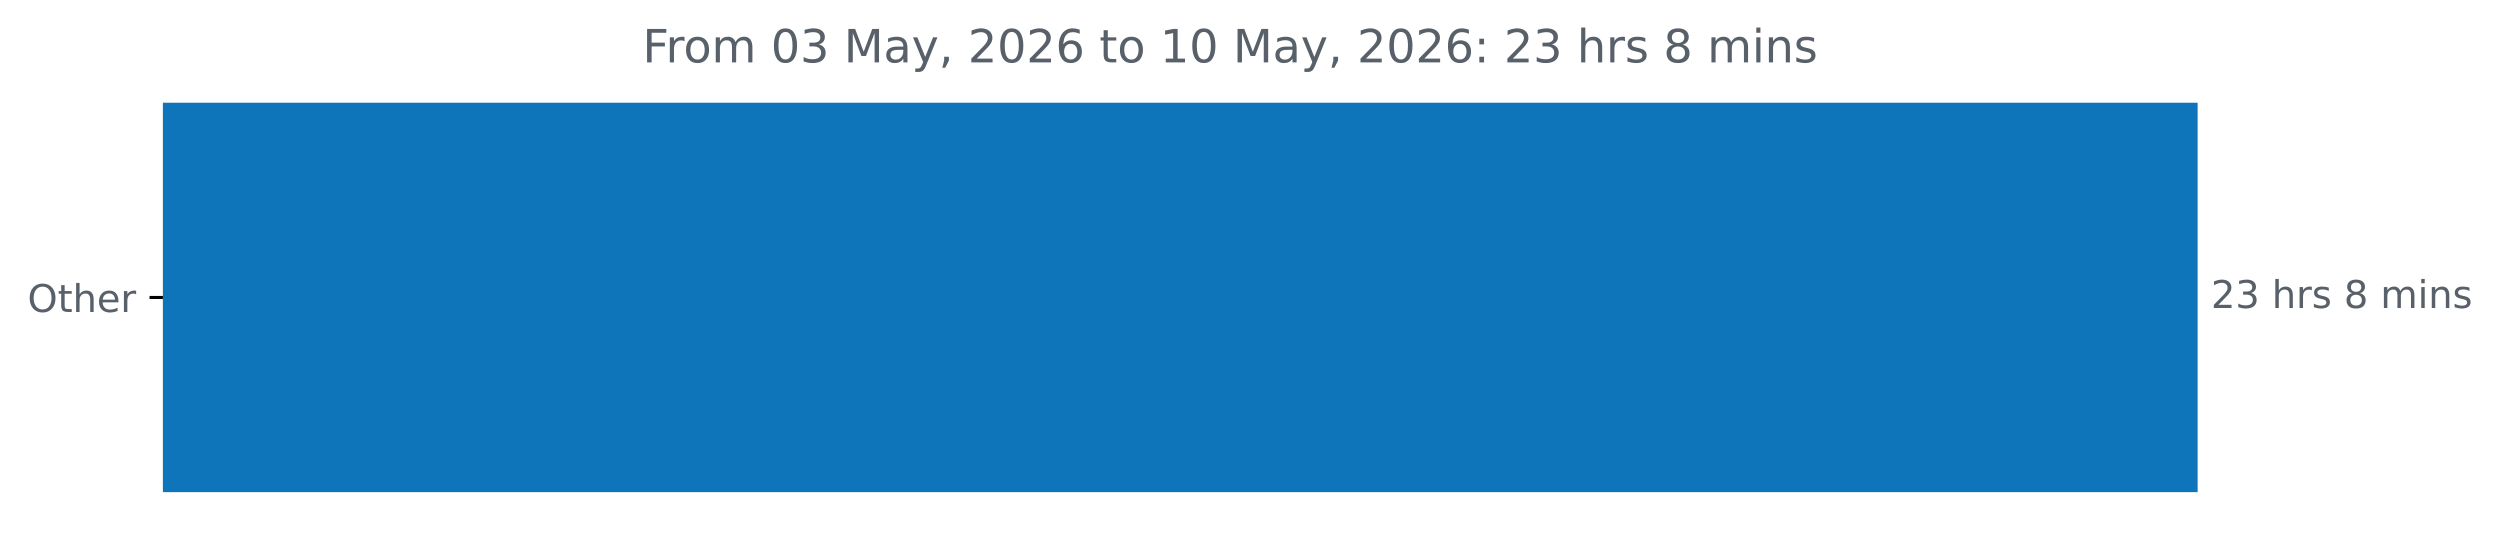
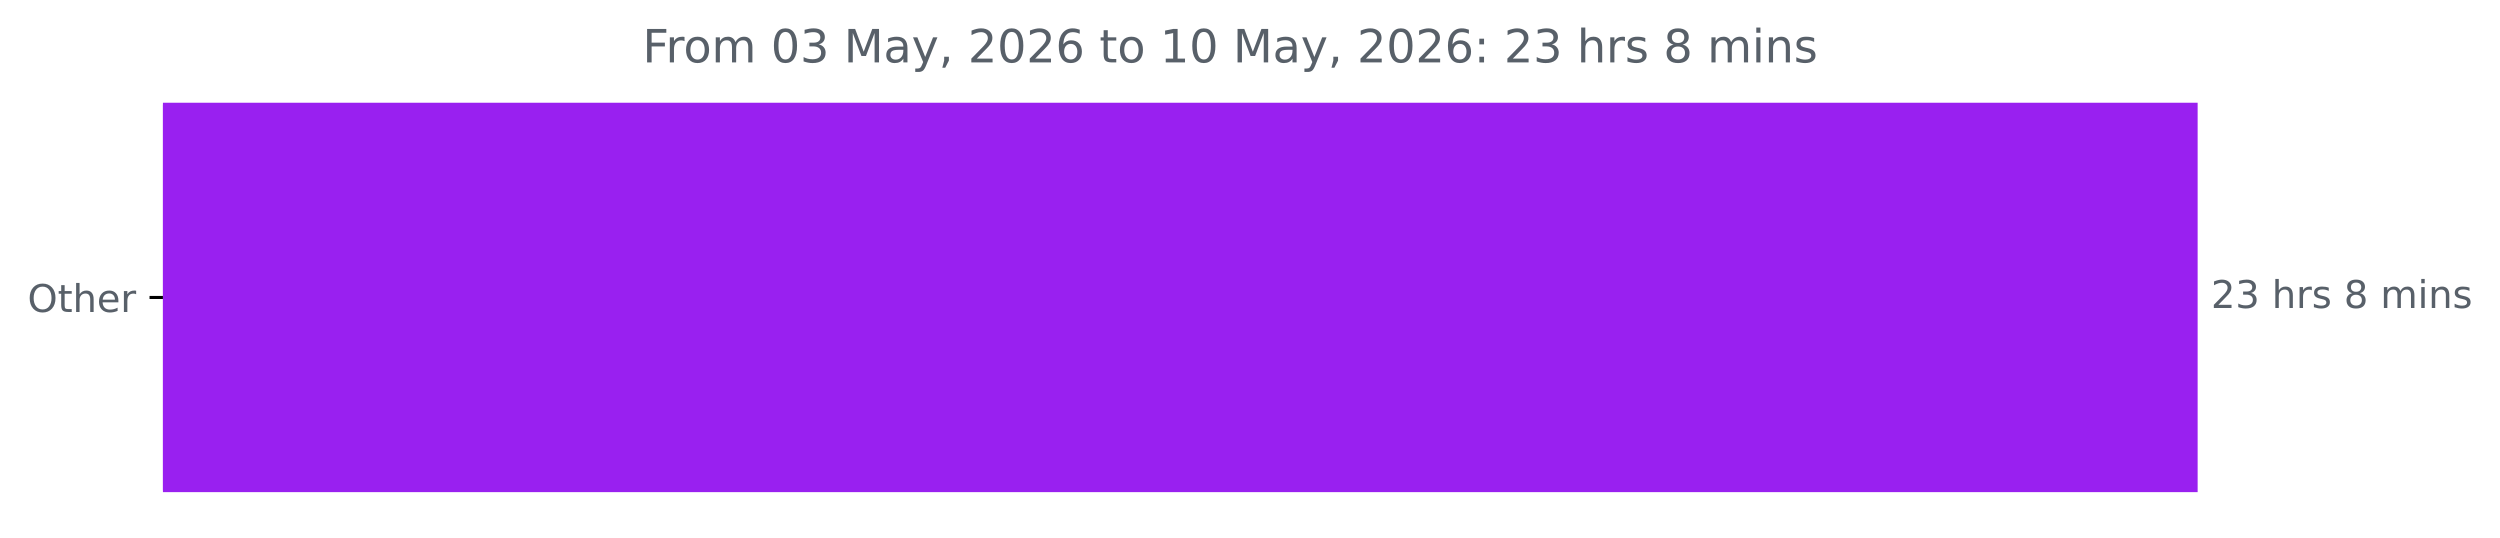
<svg xmlns="http://www.w3.org/2000/svg" xmlns:xlink="http://www.w3.org/1999/xlink" width="653.568pt" height="140.398pt" viewBox="0 0 653.568 140.398" version="1.1">
  <defs>
    <style type="text/css">*{stroke-linejoin: round; stroke-linecap: butt}</style>
  </defs>
  <g id="figure_1">
    <g id="patch_1">
      <path d="M 0 140.398  L 653.568 140.398  L 653.568 0  L 0 0  L 0 140.398  z " style="fill: none" />
    </g>
    <g id="axes_1">
      <g id="patch_2">
-         <path d="M 42.594 27.358  L 574.022 27.358  L 574.022 128.158  L 42.594 128.158  z " clip-path="url(#pc947b9a3c4)" style="fill: #0e75bb; stroke: #0e75bb; stroke-linejoin: miter" />
+         <path d="M 42.594 27.358  L 574.022 27.358  L 574.022 128.158  L 42.594 128.158  z " clip-path="url(#ped7dffd582)" style="fill: #9920f0; stroke: #9920f0; stroke-linejoin: miter" />
      </g>
      <g id="matplotlib.axis_1" />
      <g id="matplotlib.axis_2">
        <g id="ytick_1">
          <g id="line2d_1">
            <defs>
-               <path id="m0ab477ff9e" d="M 0 0  L -3.5 0  " style="stroke: #000000; stroke-width: 0.8" />
+               <path id="m98b125c062" d="M 0 0  L -3.5 0  " style="stroke: #000000; stroke-width: 0.8" />
            </defs>
            <g>
-               <use xlink:href="#m0ab477ff9e" x="42.594" y="77.758" style="stroke: #000000; stroke-width: 0.8" />
+               <use xlink:href="#m98b125c062" x="42.594" y="77.758" style="stroke: #000000; stroke-width: 0.8" />
            </g>
          </g>
          <g id="text_1">
            <g style="fill: #586069" transform="translate(7.2 81.55734) scale(0.1 -0.1)">
              <defs>
                <path id="DejaVuSans-4f" d="M 2522 4238  Q 1834 4238 1429 3725  Q 1025 3213 1025 2328  Q 1025 1447 1429 934  Q 1834 422 2522 422  Q 3209 422 3611 934  Q 4013 1447 4013 2328  Q 4013 3213 3611 3725  Q 3209 4238 2522 4238  z M 2522 4750  Q 3503 4750 4090 4092  Q 4678 3434 4678 2328  Q 4678 1225 4090 567  Q 3503 -91 2522 -91  Q 1538 -91 948 565  Q 359 1222 359 2328  Q 359 3434 948 4092  Q 1538 4750 2522 4750  z " transform="scale(0.015625)" />
                <path id="DejaVuSans-74" d="M 1172 4494  L 1172 3500  L 2356 3500  L 2356 3053  L 1172 3053  L 1172 1153  Q 1172 725 1289 603  Q 1406 481 1766 481  L 2356 481  L 2356 0  L 1766 0  Q 1100 0 847 248  Q 594 497 594 1153  L 594 3053  L 172 3053  L 172 3500  L 594 3500  L 594 4494  L 1172 4494  z " transform="scale(0.015625)" />
                <path id="DejaVuSans-68" d="M 3513 2113  L 3513 0  L 2938 0  L 2938 2094  Q 2938 2591 2744 2837  Q 2550 3084 2163 3084  Q 1697 3084 1428 2787  Q 1159 2491 1159 1978  L 1159 0  L 581 0  L 581 4863  L 1159 4863  L 1159 2956  Q 1366 3272 1645 3428  Q 1925 3584 2291 3584  Q 2894 3584 3203 3211  Q 3513 2838 3513 2113  z " transform="scale(0.015625)" />
                <path id="DejaVuSans-65" d="M 3597 1894  L 3597 1613  L 953 1613  Q 991 1019 1311 708  Q 1631 397 2203 397  Q 2534 397 2845 478  Q 3156 559 3463 722  L 3463 178  Q 3153 47 2828 -22  Q 2503 -91 2169 -91  Q 1331 -91 842 396  Q 353 884 353 1716  Q 353 2575 817 3079  Q 1281 3584 2069 3584  Q 2775 3584 3186 3129  Q 3597 2675 3597 1894  z M 3022 2063  Q 3016 2534 2758 2815  Q 2500 3097 2075 3097  Q 1594 3097 1305 2825  Q 1016 2553 972 2059  L 3022 2063  z " transform="scale(0.015625)" />
                <path id="DejaVuSans-72" d="M 2631 2963  Q 2534 3019 2420 3045  Q 2306 3072 2169 3072  Q 1681 3072 1420 2755  Q 1159 2438 1159 1844  L 1159 0  L 581 0  L 581 3500  L 1159 3500  L 1159 2956  Q 1341 3275 1631 3429  Q 1922 3584 2338 3584  Q 2397 3584 2469 3576  Q 2541 3569 2628 3553  L 2631 2963  z " transform="scale(0.015625)" />
              </defs>
              <use xlink:href="#DejaVuSans-4f" />
              <use xlink:href="#DejaVuSans-74" x="78.711" />
              <use xlink:href="#DejaVuSans-68" x="117.92" />
              <use xlink:href="#DejaVuSans-65" x="181.299" />
              <use xlink:href="#DejaVuSans-72" x="242.822" />
            </g>
          </g>
        </g>
      </g>
      <g id="text_2">
        <g style="fill: #586069" transform="translate(578.0223 80.5175) scale(0.1 -0.1)">
          <defs>
            <path id="DejaVuSans-32" d="M 1228 531  L 3431 531  L 3431 0  L 469 0  L 469 531  Q 828 903 1448 1529  Q 2069 2156 2228 2338  Q 2531 2678 2651 2914  Q 2772 3150 2772 3378  Q 2772 3750 2511 3984  Q 2250 4219 1831 4219  Q 1534 4219 1204 4116  Q 875 4013 500 3803  L 500 4441  Q 881 4594 1212 4672  Q 1544 4750 1819 4750  Q 2544 4750 2975 4387  Q 3406 4025 3406 3419  Q 3406 3131 3298 2873  Q 3191 2616 2906 2266  Q 2828 2175 2409 1742  Q 1991 1309 1228 531  z " transform="scale(0.015625)" />
            <path id="DejaVuSans-33" d="M 2597 2516  Q 3050 2419 3304 2112  Q 3559 1806 3559 1356  Q 3559 666 3084 287  Q 2609 -91 1734 -91  Q 1441 -91 1130 -33  Q 819 25 488 141  L 488 750  Q 750 597 1062 519  Q 1375 441 1716 441  Q 2309 441 2620 675  Q 2931 909 2931 1356  Q 2931 1769 2642 2001  Q 2353 2234 1838 2234  L 1294 2234  L 1294 2753  L 1863 2753  Q 2328 2753 2575 2939  Q 2822 3125 2822 3475  Q 2822 3834 2567 4026  Q 2313 4219 1838 4219  Q 1578 4219 1281 4162  Q 984 4106 628 3988  L 628 4550  Q 988 4650 1302 4700  Q 1616 4750 1894 4750  Q 2613 4750 3031 4423  Q 3450 4097 3450 3541  Q 3450 3153 3228 2886  Q 3006 2619 2597 2516  z " transform="scale(0.015625)" />
            <path id="DejaVuSans-20" transform="scale(0.015625)" />
            <path id="DejaVuSans-73" d="M 2834 3397  L 2834 2853  Q 2591 2978 2328 3040  Q 2066 3103 1784 3103  Q 1356 3103 1142 2972  Q 928 2841 928 2578  Q 928 2378 1081 2264  Q 1234 2150 1697 2047  L 1894 2003  Q 2506 1872 2764 1633  Q 3022 1394 3022 966  Q 3022 478 2636 193  Q 2250 -91 1575 -91  Q 1294 -91 989 -36  Q 684 19 347 128  L 347 722  Q 666 556 975 473  Q 1284 391 1588 391  Q 1994 391 2212 530  Q 2431 669 2431 922  Q 2431 1156 2273 1281  Q 2116 1406 1581 1522  L 1381 1569  Q 847 1681 609 1914  Q 372 2147 372 2553  Q 372 3047 722 3315  Q 1072 3584 1716 3584  Q 2034 3584 2315 3537  Q 2597 3491 2834 3397  z " transform="scale(0.015625)" />
            <path id="DejaVuSans-38" d="M 2034 2216  Q 1584 2216 1326 1975  Q 1069 1734 1069 1313  Q 1069 891 1326 650  Q 1584 409 2034 409  Q 2484 409 2743 651  Q 3003 894 3003 1313  Q 3003 1734 2745 1975  Q 2488 2216 2034 2216  z M 1403 2484  Q 997 2584 770 2862  Q 544 3141 544 3541  Q 544 4100 942 4425  Q 1341 4750 2034 4750  Q 2731 4750 3128 4425  Q 3525 4100 3525 3541  Q 3525 3141 3298 2862  Q 3072 2584 2669 2484  Q 3125 2378 3379 2068  Q 3634 1759 3634 1313  Q 3634 634 3220 271  Q 2806 -91 2034 -91  Q 1263 -91 848 271  Q 434 634 434 1313  Q 434 1759 690 2068  Q 947 2378 1403 2484  z M 1172 3481  Q 1172 3119 1398 2916  Q 1625 2713 2034 2713  Q 2441 2713 2670 2916  Q 2900 3119 2900 3481  Q 2900 3844 2670 4047  Q 2441 4250 2034 4250  Q 1625 4250 1398 4047  Q 1172 3844 1172 3481  z " transform="scale(0.015625)" />
            <path id="DejaVuSans-6d" d="M 3328 2828  Q 3544 3216 3844 3400  Q 4144 3584 4550 3584  Q 5097 3584 5394 3201  Q 5691 2819 5691 2113  L 5691 0  L 5113 0  L 5113 2094  Q 5113 2597 4934 2840  Q 4756 3084 4391 3084  Q 3944 3084 3684 2787  Q 3425 2491 3425 1978  L 3425 0  L 2847 0  L 2847 2094  Q 2847 2600 2669 2842  Q 2491 3084 2119 3084  Q 1678 3084 1418 2786  Q 1159 2488 1159 1978  L 1159 0  L 581 0  L 581 3500  L 1159 3500  L 1159 2956  Q 1356 3278 1631 3431  Q 1906 3584 2284 3584  Q 2666 3584 2933 3390  Q 3200 3197 3328 2828  z " transform="scale(0.015625)" />
            <path id="DejaVuSans-69" d="M 603 3500  L 1178 3500  L 1178 0  L 603 0  L 603 3500  z M 603 4863  L 1178 4863  L 1178 4134  L 603 4134  L 603 4863  z " transform="scale(0.015625)" />
            <path id="DejaVuSans-6e" d="M 3513 2113  L 3513 0  L 2938 0  L 2938 2094  Q 2938 2591 2744 2837  Q 2550 3084 2163 3084  Q 1697 3084 1428 2787  Q 1159 2491 1159 1978  L 1159 0  L 581 0  L 581 3500  L 1159 3500  L 1159 2956  Q 1366 3272 1645 3428  Q 1925 3584 2291 3584  Q 2894 3584 3203 3211  Q 3513 2838 3513 2113  z " transform="scale(0.015625)" />
          </defs>
          <use xlink:href="#DejaVuSans-32" />
          <use xlink:href="#DejaVuSans-33" x="63.623" />
          <use xlink:href="#DejaVuSans-20" x="127.246" />
          <use xlink:href="#DejaVuSans-68" x="159.033" />
          <use xlink:href="#DejaVuSans-72" x="222.412" />
          <use xlink:href="#DejaVuSans-73" x="263.525" />
          <use xlink:href="#DejaVuSans-20" x="315.625" />
          <use xlink:href="#DejaVuSans-38" x="347.412" />
          <use xlink:href="#DejaVuSans-20" x="411.035" />
          <use xlink:href="#DejaVuSans-6d" x="442.822" />
          <use xlink:href="#DejaVuSans-69" x="540.234" />
          <use xlink:href="#DejaVuSans-6e" x="568.018" />
          <use xlink:href="#DejaVuSans-73" x="631.396" />
        </g>
      </g>
      <g id="text_3">
        <g style="fill: #586069" transform="translate(167.99 16.31812) scale(0.12 -0.12)">
          <defs>
            <path id="DejaVuSans-46" d="M 628 4666  L 3309 4666  L 3309 4134  L 1259 4134  L 1259 2759  L 3109 2759  L 3109 2228  L 1259 2228  L 1259 0  L 628 0  L 628 4666  z " transform="scale(0.015625)" />
            <path id="DejaVuSans-6f" d="M 1959 3097  Q 1497 3097 1228 2736  Q 959 2375 959 1747  Q 959 1119 1226 758  Q 1494 397 1959 397  Q 2419 397 2687 759  Q 2956 1122 2956 1747  Q 2956 2369 2687 2733  Q 2419 3097 1959 3097  z M 1959 3584  Q 2709 3584 3137 3096  Q 3566 2609 3566 1747  Q 3566 888 3137 398  Q 2709 -91 1959 -91  Q 1206 -91 779 398  Q 353 888 353 1747  Q 353 2609 779 3096  Q 1206 3584 1959 3584  z " transform="scale(0.015625)" />
            <path id="DejaVuSans-30" d="M 2034 4250  Q 1547 4250 1301 3770  Q 1056 3291 1056 2328  Q 1056 1369 1301 889  Q 1547 409 2034 409  Q 2525 409 2770 889  Q 3016 1369 3016 2328  Q 3016 3291 2770 3770  Q 2525 4250 2034 4250  z M 2034 4750  Q 2819 4750 3233 4129  Q 3647 3509 3647 2328  Q 3647 1150 3233 529  Q 2819 -91 2034 -91  Q 1250 -91 836 529  Q 422 1150 422 2328  Q 422 3509 836 4129  Q 1250 4750 2034 4750  z " transform="scale(0.015625)" />
            <path id="DejaVuSans-4d" d="M 628 4666  L 1569 4666  L 2759 1491  L 3956 4666  L 4897 4666  L 4897 0  L 4281 0  L 4281 4097  L 3078 897  L 2444 897  L 1241 4097  L 1241 0  L 628 0  L 628 4666  z " transform="scale(0.015625)" />
            <path id="DejaVuSans-61" d="M 2194 1759  Q 1497 1759 1228 1600  Q 959 1441 959 1056  Q 959 750 1161 570  Q 1363 391 1709 391  Q 2188 391 2477 730  Q 2766 1069 2766 1631  L 2766 1759  L 2194 1759  z M 3341 1997  L 3341 0  L 2766 0  L 2766 531  Q 2569 213 2275 61  Q 1981 -91 1556 -91  Q 1019 -91 701 211  Q 384 513 384 1019  Q 384 1609 779 1909  Q 1175 2209 1959 2209  L 2766 2209  L 2766 2266  Q 2766 2663 2505 2880  Q 2244 3097 1772 3097  Q 1472 3097 1187 3025  Q 903 2953 641 2809  L 641 3341  Q 956 3463 1253 3523  Q 1550 3584 1831 3584  Q 2591 3584 2966 3190  Q 3341 2797 3341 1997  z " transform="scale(0.015625)" />
            <path id="DejaVuSans-79" d="M 2059 -325  Q 1816 -950 1584 -1140  Q 1353 -1331 966 -1331  L 506 -1331  L 506 -850  L 844 -850  Q 1081 -850 1212 -737  Q 1344 -625 1503 -206  L 1606 56  L 191 3500  L 800 3500  L 1894 763  L 2988 3500  L 3597 3500  L 2059 -325  z " transform="scale(0.015625)" />
            <path id="DejaVuSans-2c" d="M 750 794  L 1409 794  L 1409 256  L 897 -744  L 494 -744  L 750 256  L 750 794  z " transform="scale(0.015625)" />
            <path id="DejaVuSans-36" d="M 2113 2584  Q 1688 2584 1439 2293  Q 1191 2003 1191 1497  Q 1191 994 1439 701  Q 1688 409 2113 409  Q 2538 409 2786 701  Q 3034 994 3034 1497  Q 3034 2003 2786 2293  Q 2538 2584 2113 2584  z M 3366 4563  L 3366 3988  Q 3128 4100 2886 4159  Q 2644 4219 2406 4219  Q 1781 4219 1451 3797  Q 1122 3375 1075 2522  Q 1259 2794 1537 2939  Q 1816 3084 2150 3084  Q 2853 3084 3261 2657  Q 3669 2231 3669 1497  Q 3669 778 3244 343  Q 2819 -91 2113 -91  Q 1303 -91 875 529  Q 447 1150 447 2328  Q 447 3434 972 4092  Q 1497 4750 2381 4750  Q 2619 4750 2861 4703  Q 3103 4656 3366 4563  z " transform="scale(0.015625)" />
            <path id="DejaVuSans-31" d="M 794 531  L 1825 531  L 1825 4091  L 703 3866  L 703 4441  L 1819 4666  L 2450 4666  L 2450 531  L 3481 531  L 3481 0  L 794 0  L 794 531  z " transform="scale(0.015625)" />
            <path id="DejaVuSans-3a" d="M 750 794  L 1409 794  L 1409 0  L 750 0  L 750 794  z M 750 3309  L 1409 3309  L 1409 2516  L 750 2516  L 750 3309  z " transform="scale(0.015625)" />
          </defs>
          <use xlink:href="#DejaVuSans-46" />
          <use xlink:href="#DejaVuSans-72" x="50.27" />
          <use xlink:href="#DejaVuSans-6f" x="89.133" />
          <use xlink:href="#DejaVuSans-6d" x="150.314" />
          <use xlink:href="#DejaVuSans-20" x="247.727" />
          <use xlink:href="#DejaVuSans-30" x="279.514" />
          <use xlink:href="#DejaVuSans-33" x="343.137" />
          <use xlink:href="#DejaVuSans-20" x="406.76" />
          <use xlink:href="#DejaVuSans-4d" x="438.547" />
          <use xlink:href="#DejaVuSans-61" x="524.826" />
          <use xlink:href="#DejaVuSans-79" x="586.105" />
          <use xlink:href="#DejaVuSans-2c" x="645.285" />
          <use xlink:href="#DejaVuSans-20" x="677.072" />
          <use xlink:href="#DejaVuSans-32" x="708.859" />
          <use xlink:href="#DejaVuSans-30" x="772.482" />
          <use xlink:href="#DejaVuSans-32" x="836.105" />
          <use xlink:href="#DejaVuSans-36" x="899.729" />
          <use xlink:href="#DejaVuSans-20" x="963.352" />
          <use xlink:href="#DejaVuSans-74" x="995.139" />
          <use xlink:href="#DejaVuSans-6f" x="1034.348" />
          <use xlink:href="#DejaVuSans-20" x="1095.529" />
          <use xlink:href="#DejaVuSans-31" x="1127.316" />
          <use xlink:href="#DejaVuSans-30" x="1190.939" />
          <use xlink:href="#DejaVuSans-20" x="1254.562" />
          <use xlink:href="#DejaVuSans-4d" x="1286.35" />
          <use xlink:href="#DejaVuSans-61" x="1372.629" />
          <use xlink:href="#DejaVuSans-79" x="1433.908" />
          <use xlink:href="#DejaVuSans-2c" x="1493.088" />
          <use xlink:href="#DejaVuSans-20" x="1524.875" />
          <use xlink:href="#DejaVuSans-32" x="1556.662" />
          <use xlink:href="#DejaVuSans-30" x="1620.285" />
          <use xlink:href="#DejaVuSans-32" x="1683.908" />
          <use xlink:href="#DejaVuSans-36" x="1747.531" />
          <use xlink:href="#DejaVuSans-3a" x="1811.154" />
          <use xlink:href="#DejaVuSans-20" x="1844.846" />
          <use xlink:href="#DejaVuSans-32" x="1876.633" />
          <use xlink:href="#DejaVuSans-33" x="1940.256" />
          <use xlink:href="#DejaVuSans-20" x="2003.879" />
          <use xlink:href="#DejaVuSans-68" x="2035.666" />
          <use xlink:href="#DejaVuSans-72" x="2099.045" />
          <use xlink:href="#DejaVuSans-73" x="2140.158" />
          <use xlink:href="#DejaVuSans-20" x="2192.258" />
          <use xlink:href="#DejaVuSans-38" x="2224.045" />
          <use xlink:href="#DejaVuSans-20" x="2287.668" />
          <use xlink:href="#DejaVuSans-6d" x="2319.455" />
          <use xlink:href="#DejaVuSans-69" x="2416.867" />
          <use xlink:href="#DejaVuSans-6e" x="2444.65" />
          <use xlink:href="#DejaVuSans-73" x="2508.029" />
        </g>
      </g>
    </g>
  </g>
  <defs>
-     <clipPath id="pc947b9a3c4">
+     <clipPath id="ped7dffd582">
      <rect x="42.594" y="22.318" width="558" height="110.88" />
    </clipPath>
  </defs>
</svg>
